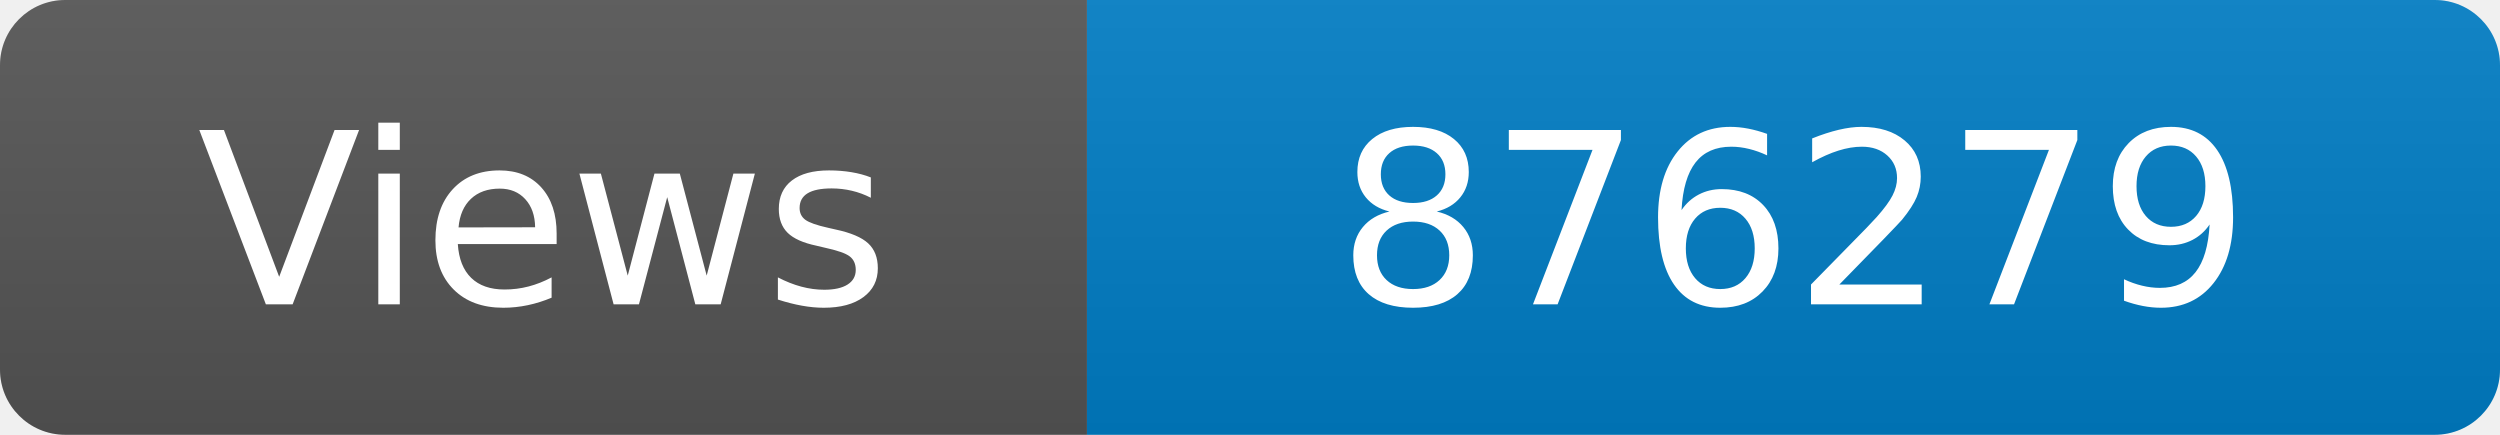
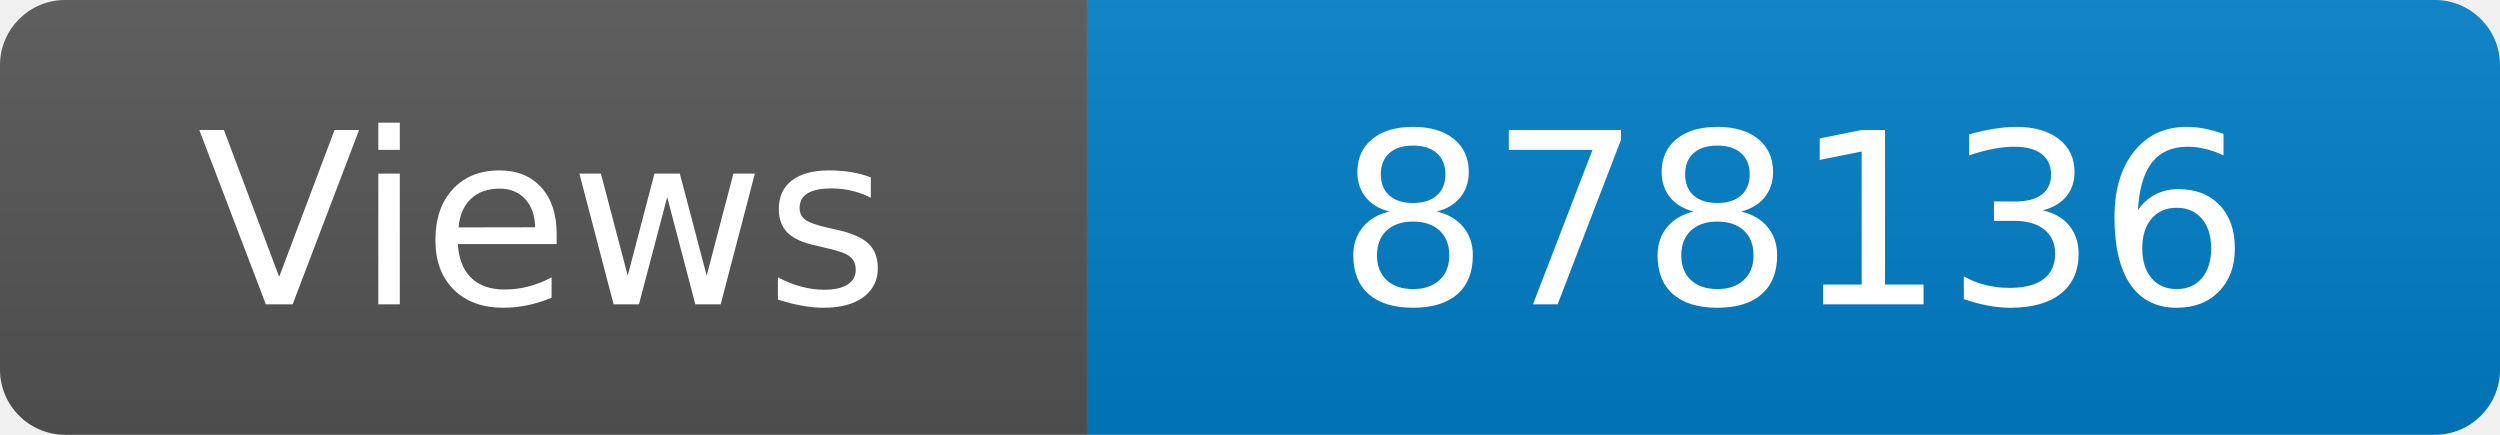
<svg xmlns="http://www.w3.org/2000/svg" width="115" height="20" role="img" aria-label="Maintained?: yes">
  <linearGradient id="s" x2="0" y2="100%">
    <stop offset="0" stop-color="#bbb" stop-opacity=".1" />
    <stop offset="1" stop-opacity=".1" />
  </linearGradient>
  <clipPath id="r">
    <rect width="115" height="20" rx="3" fill="#fff" />
  </clipPath>
  <g clip-path="url(#r)">
    <rect width="50" height="20" fill="#555" />
    <rect x="50" width="160" height="20" fill="#007ec6" />
    <rect width="115" height="20" fill="url(#s)" />
  </g>
  <g fill="#fff" text-anchor="middle" font-family="Verdana,Geneva,DejaVu Sans,sans-serif" font-size="110">
    <text x="250" y="140" transform="scale(.1)" fill="#fff">Views</text>
-     <text x="825" y="140" transform="scale(.1)" fill="#fff">876279</text>
+     <text x="825" y="140" transform="scale(.1)" fill="#fff">878136</text>
  </g>
</svg>
